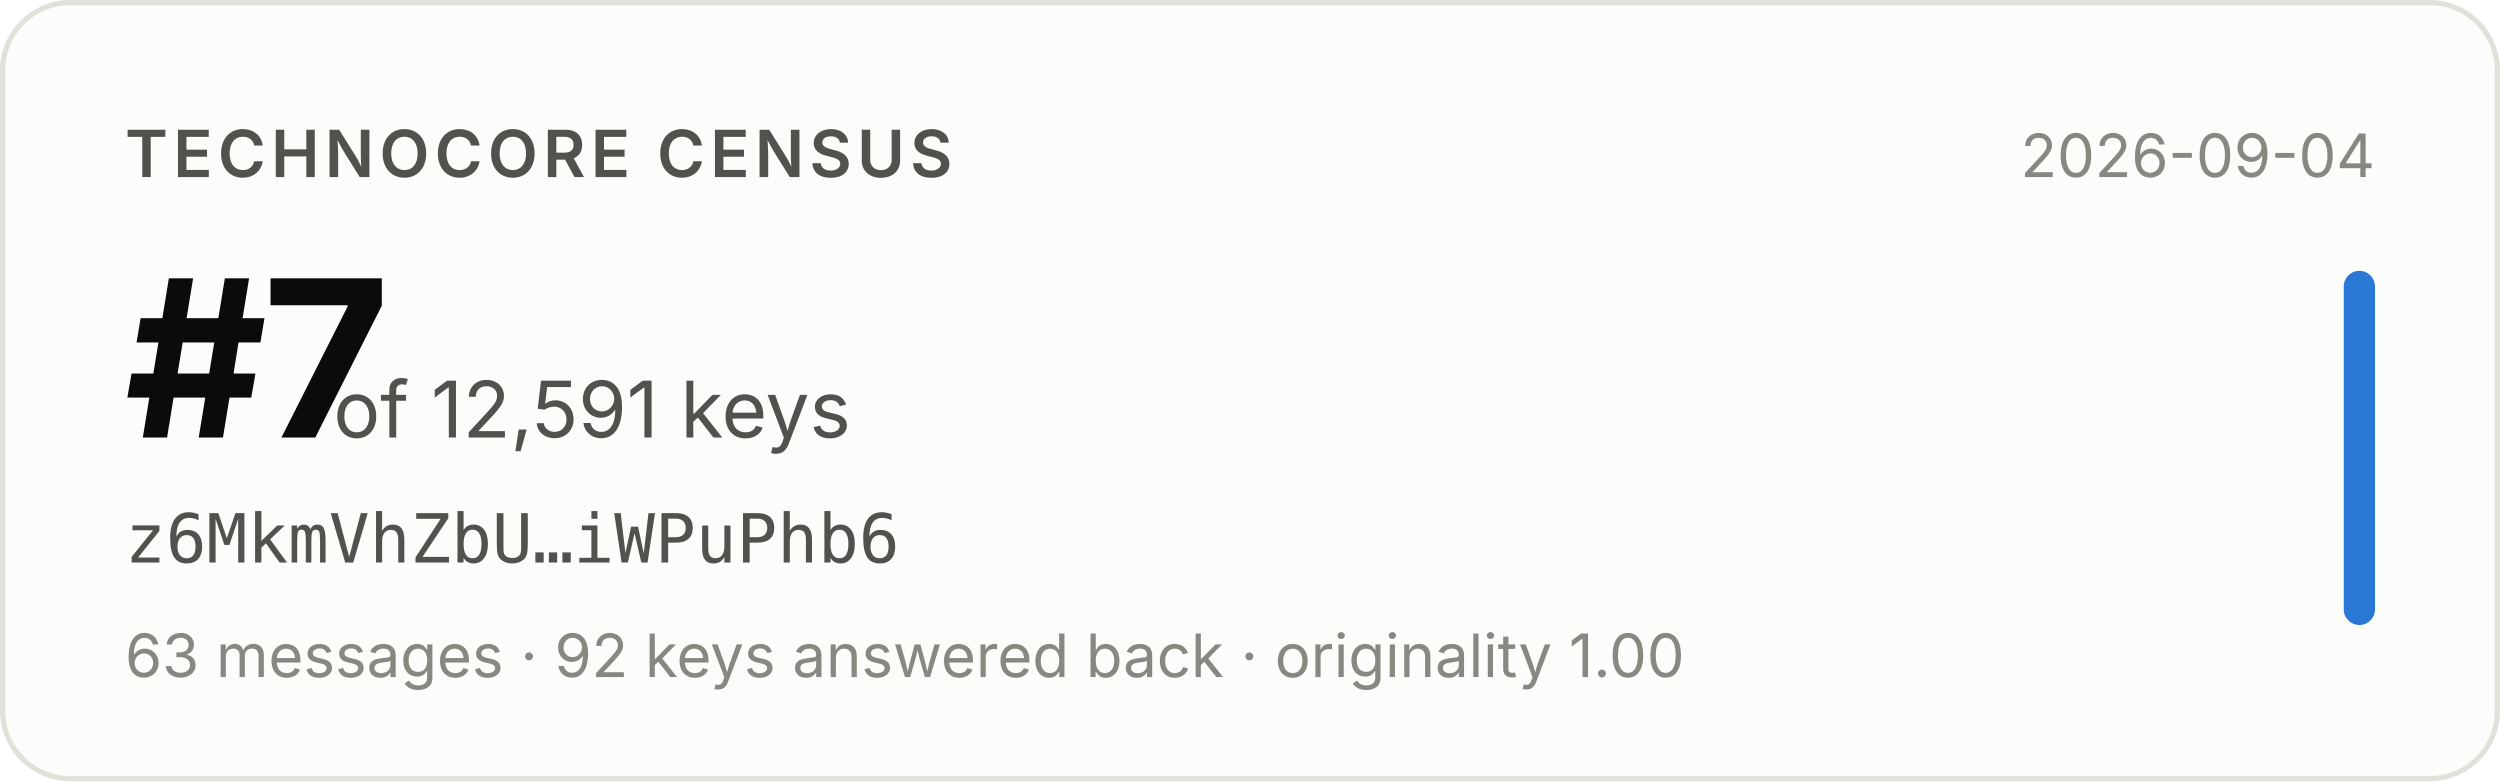
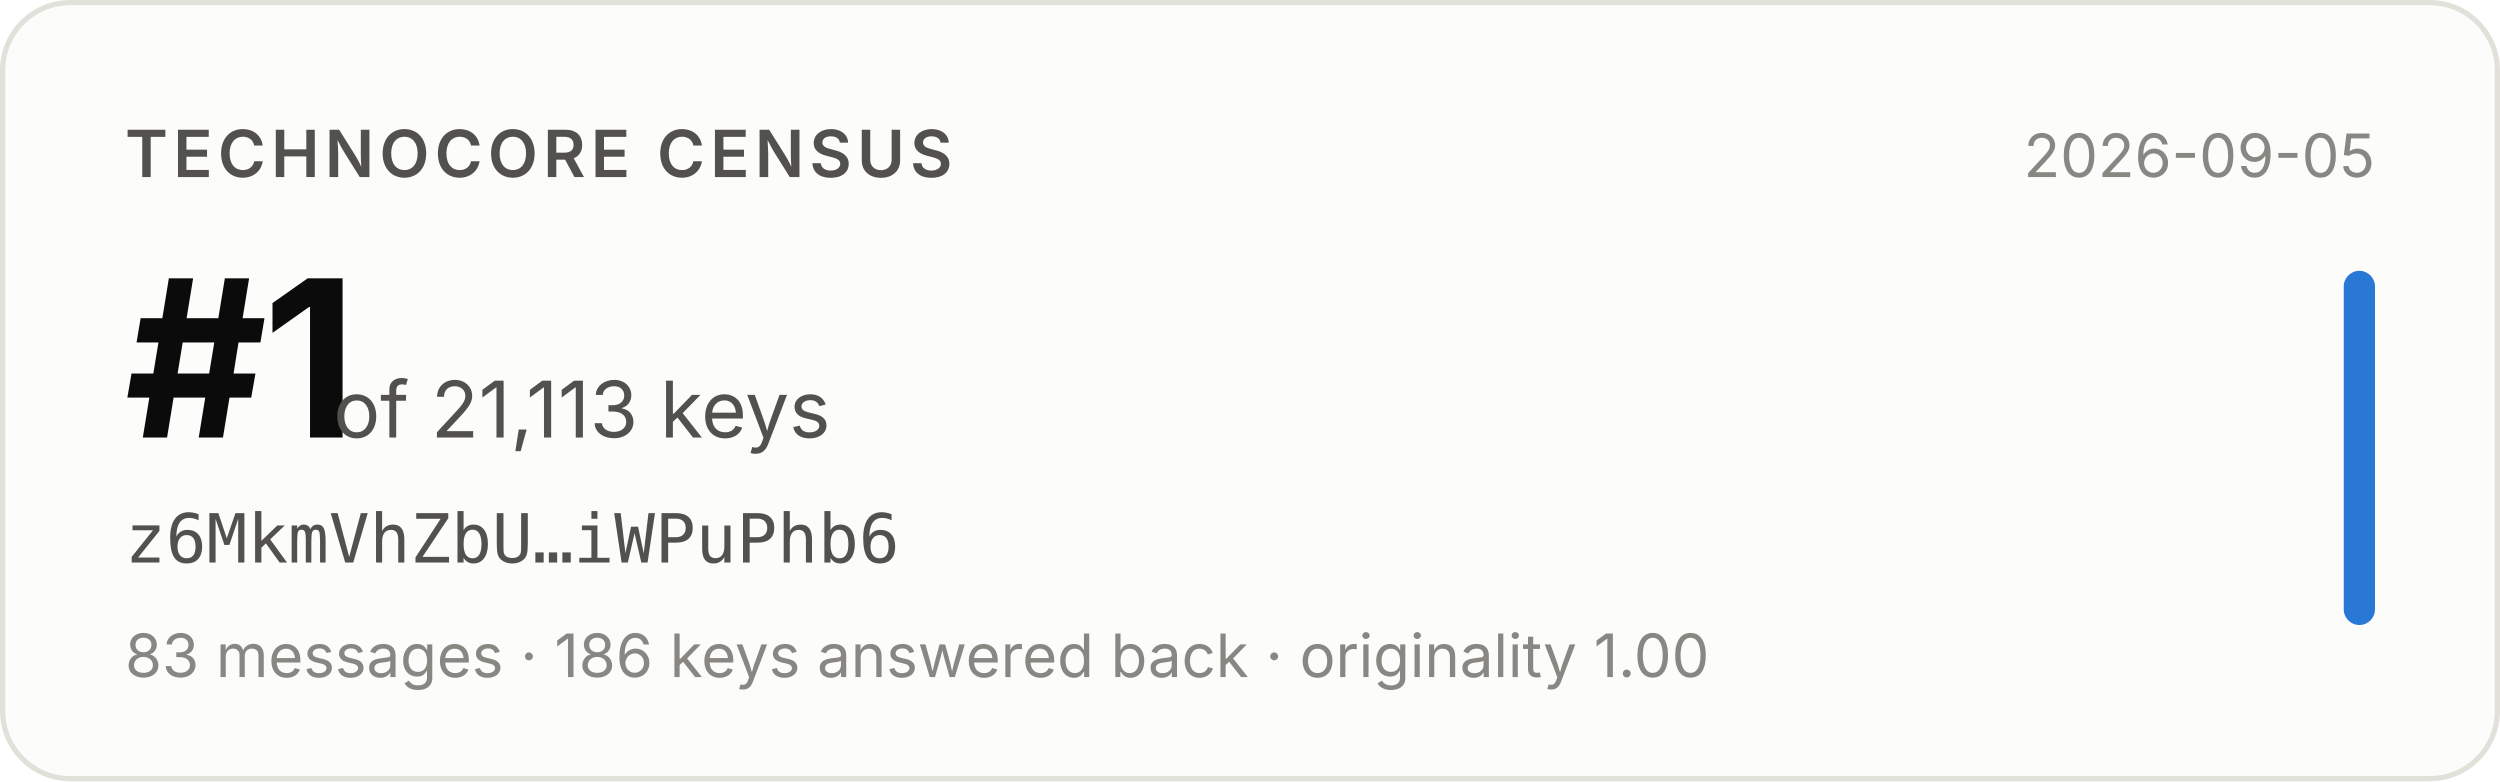
- <svg xmlns="http://www.w3.org/2000/svg" width="480" height="150" viewBox="0 0 480 150" role="img" aria-label="Technocore Census rank #7 of 12,591 keys for z6MkmVhZbU…iWPuPhb6, snapshot 2026-09-04">
+ <svg xmlns="http://www.w3.org/2000/svg" width="480" height="150" viewBox="0 0 480 150" role="img" aria-label="Technocore Census rank #1 of 21,113 keys for z6MkmVhZbU…iWPuPhb6, snapshot 2026-09-05">
  <rect x="0.5" y="0.5" width="479" height="149" rx="13" fill="#fcfcfb" stroke="#e1e0d9" />
  <g font-family="system-ui, -apple-system, 'Segoe UI', sans-serif">
    <text x="24" y="34" font-size="12.5" font-weight="600" fill="#52514e" letter-spacing="0.08em">TECHNOCORE CENSUS</text>
-     <text x="24" y="84" font-size="42" font-weight="650" fill="#0b0b0b" letter-spacing="-0.02em">#7</text>
-     <text x="64" y="84" font-size="15" fill="#52514e">of 12,591 keys</text>
+     <text x="24" y="84" font-size="42" font-weight="650" fill="#0b0b0b" letter-spacing="-0.02em">#1</text>
+     <text x="64" y="84" font-size="15" fill="#52514e">of 21,113 keys</text>
    <text x="24" y="108" font-size="13" fill="#52514e" font-family="ui-monospace, SFMono-Regular, Menlo, monospace">z6MkmVhZbU…iWPuPhb6</text>
-     <text x="24" y="130" font-size="11.5" fill="#898781">63 messages · 92 keys answered back · originality 1.00</text>
-     <text x="456" y="34" font-size="11.5" fill="#898781" text-anchor="end">2026-09-04</text>
+     <text x="24" y="130" font-size="11.5" fill="#898781">83 messages · 186 keys answered back · originality 1.00</text>
+     <text x="456" y="34" font-size="11.5" fill="#898781" text-anchor="end">2026-09-05</text>
    <rect x="450" y="52" width="6" height="68" rx="3" fill="#2a78d6" />
  </g>
</svg>
